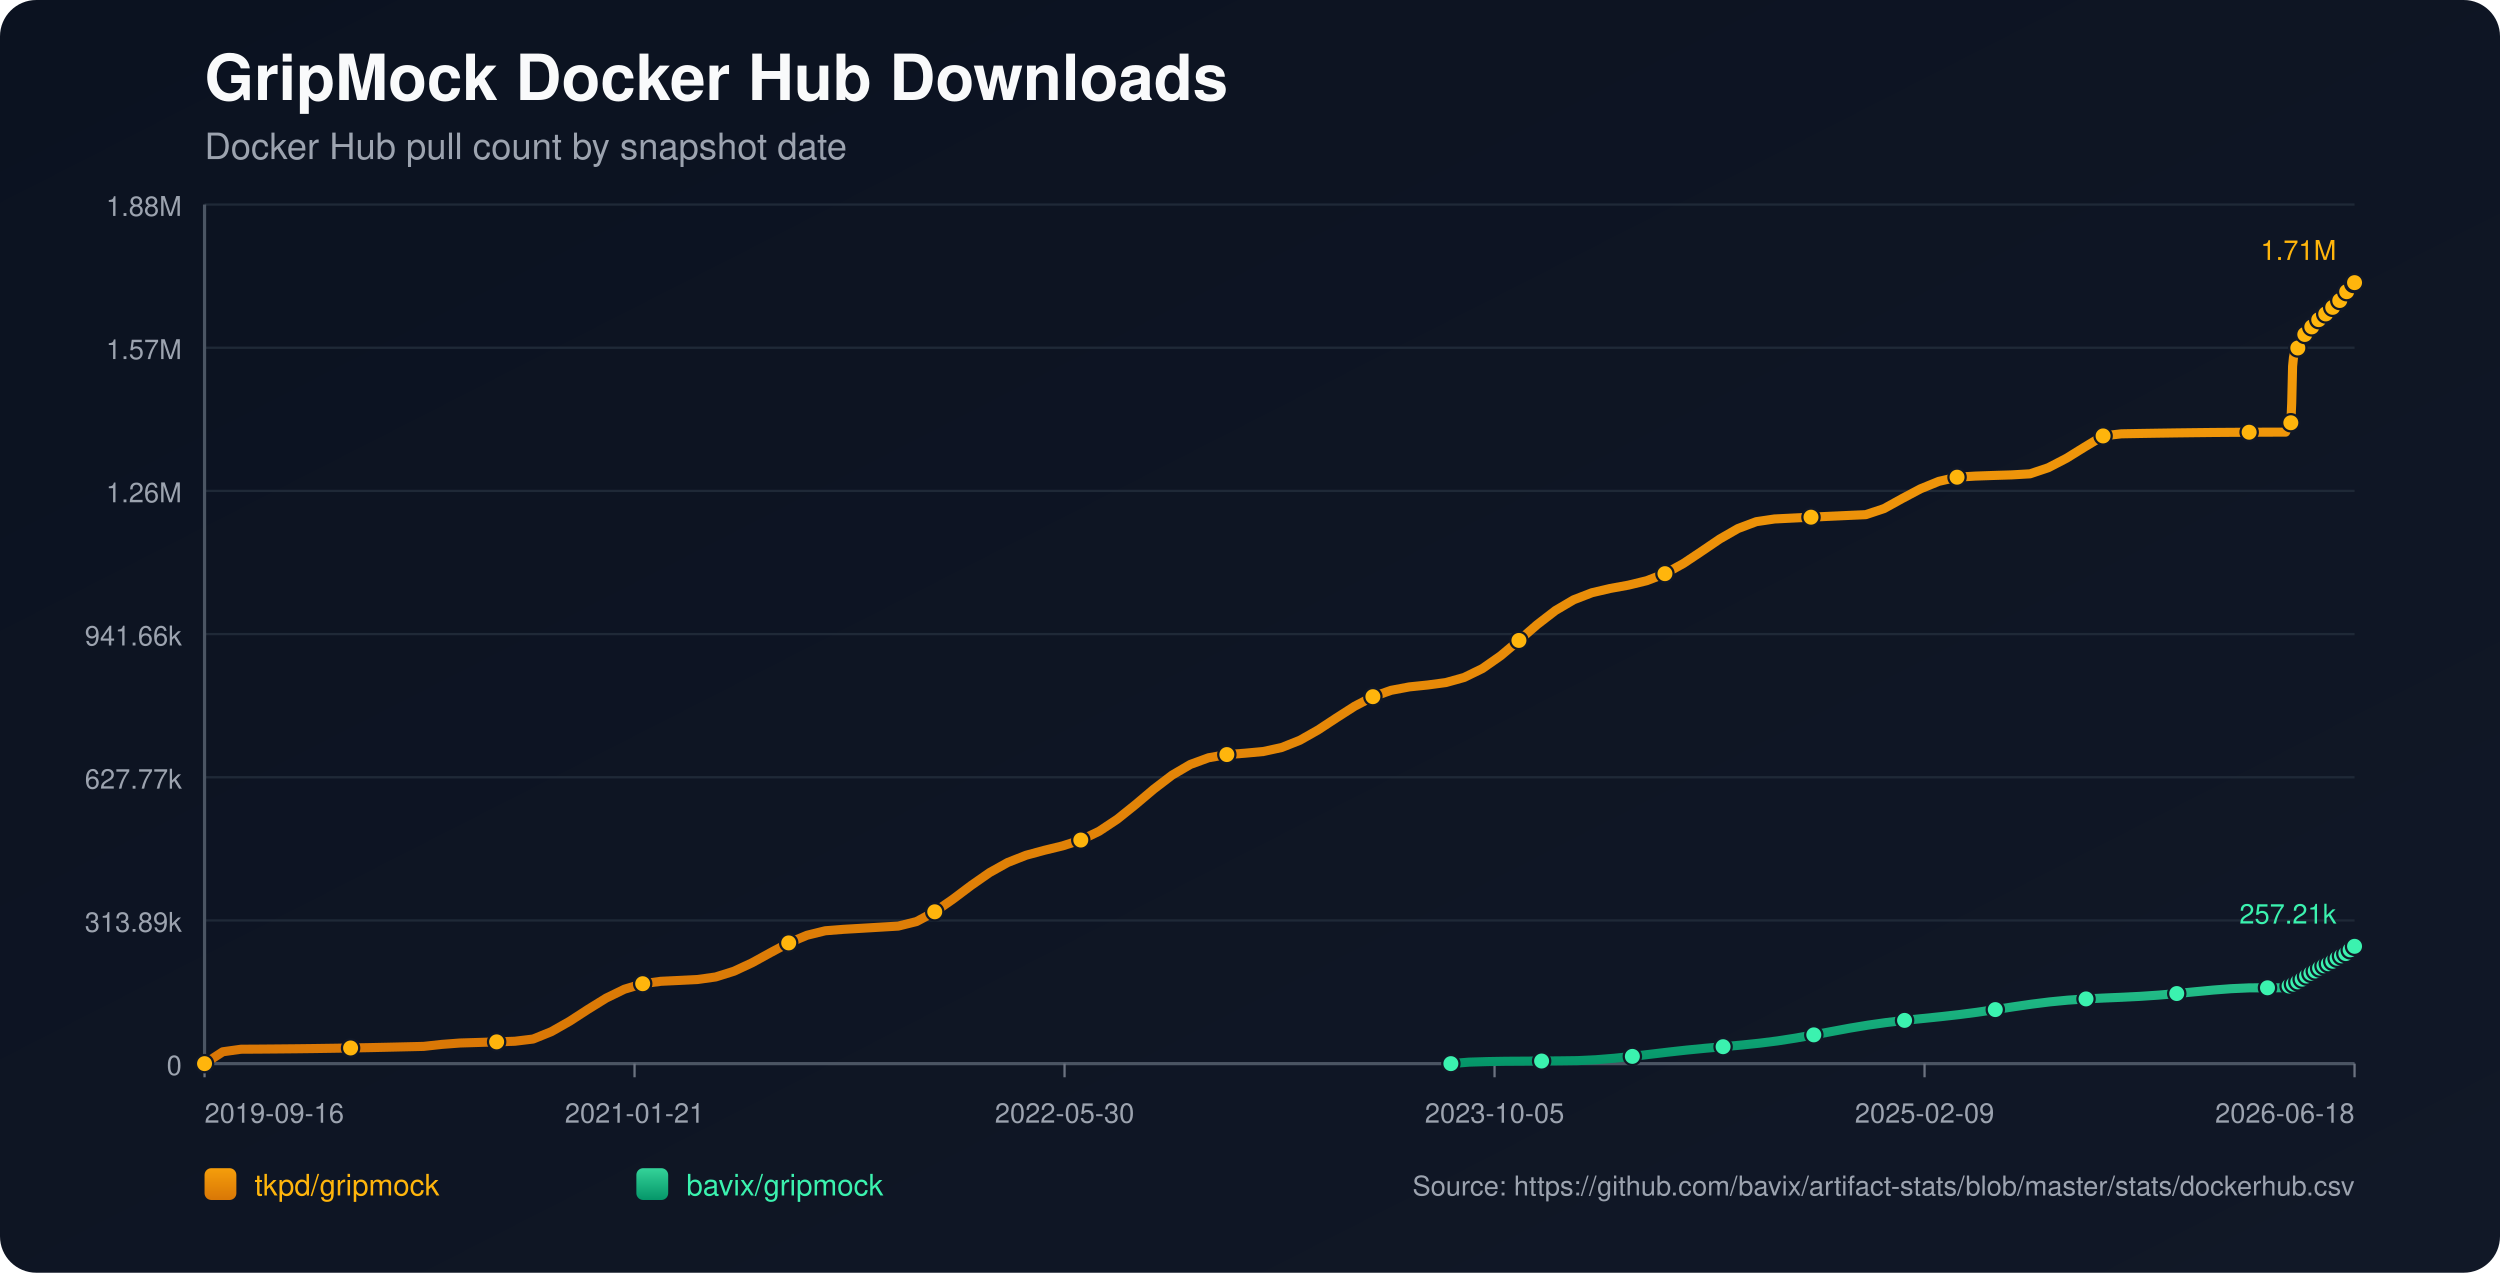
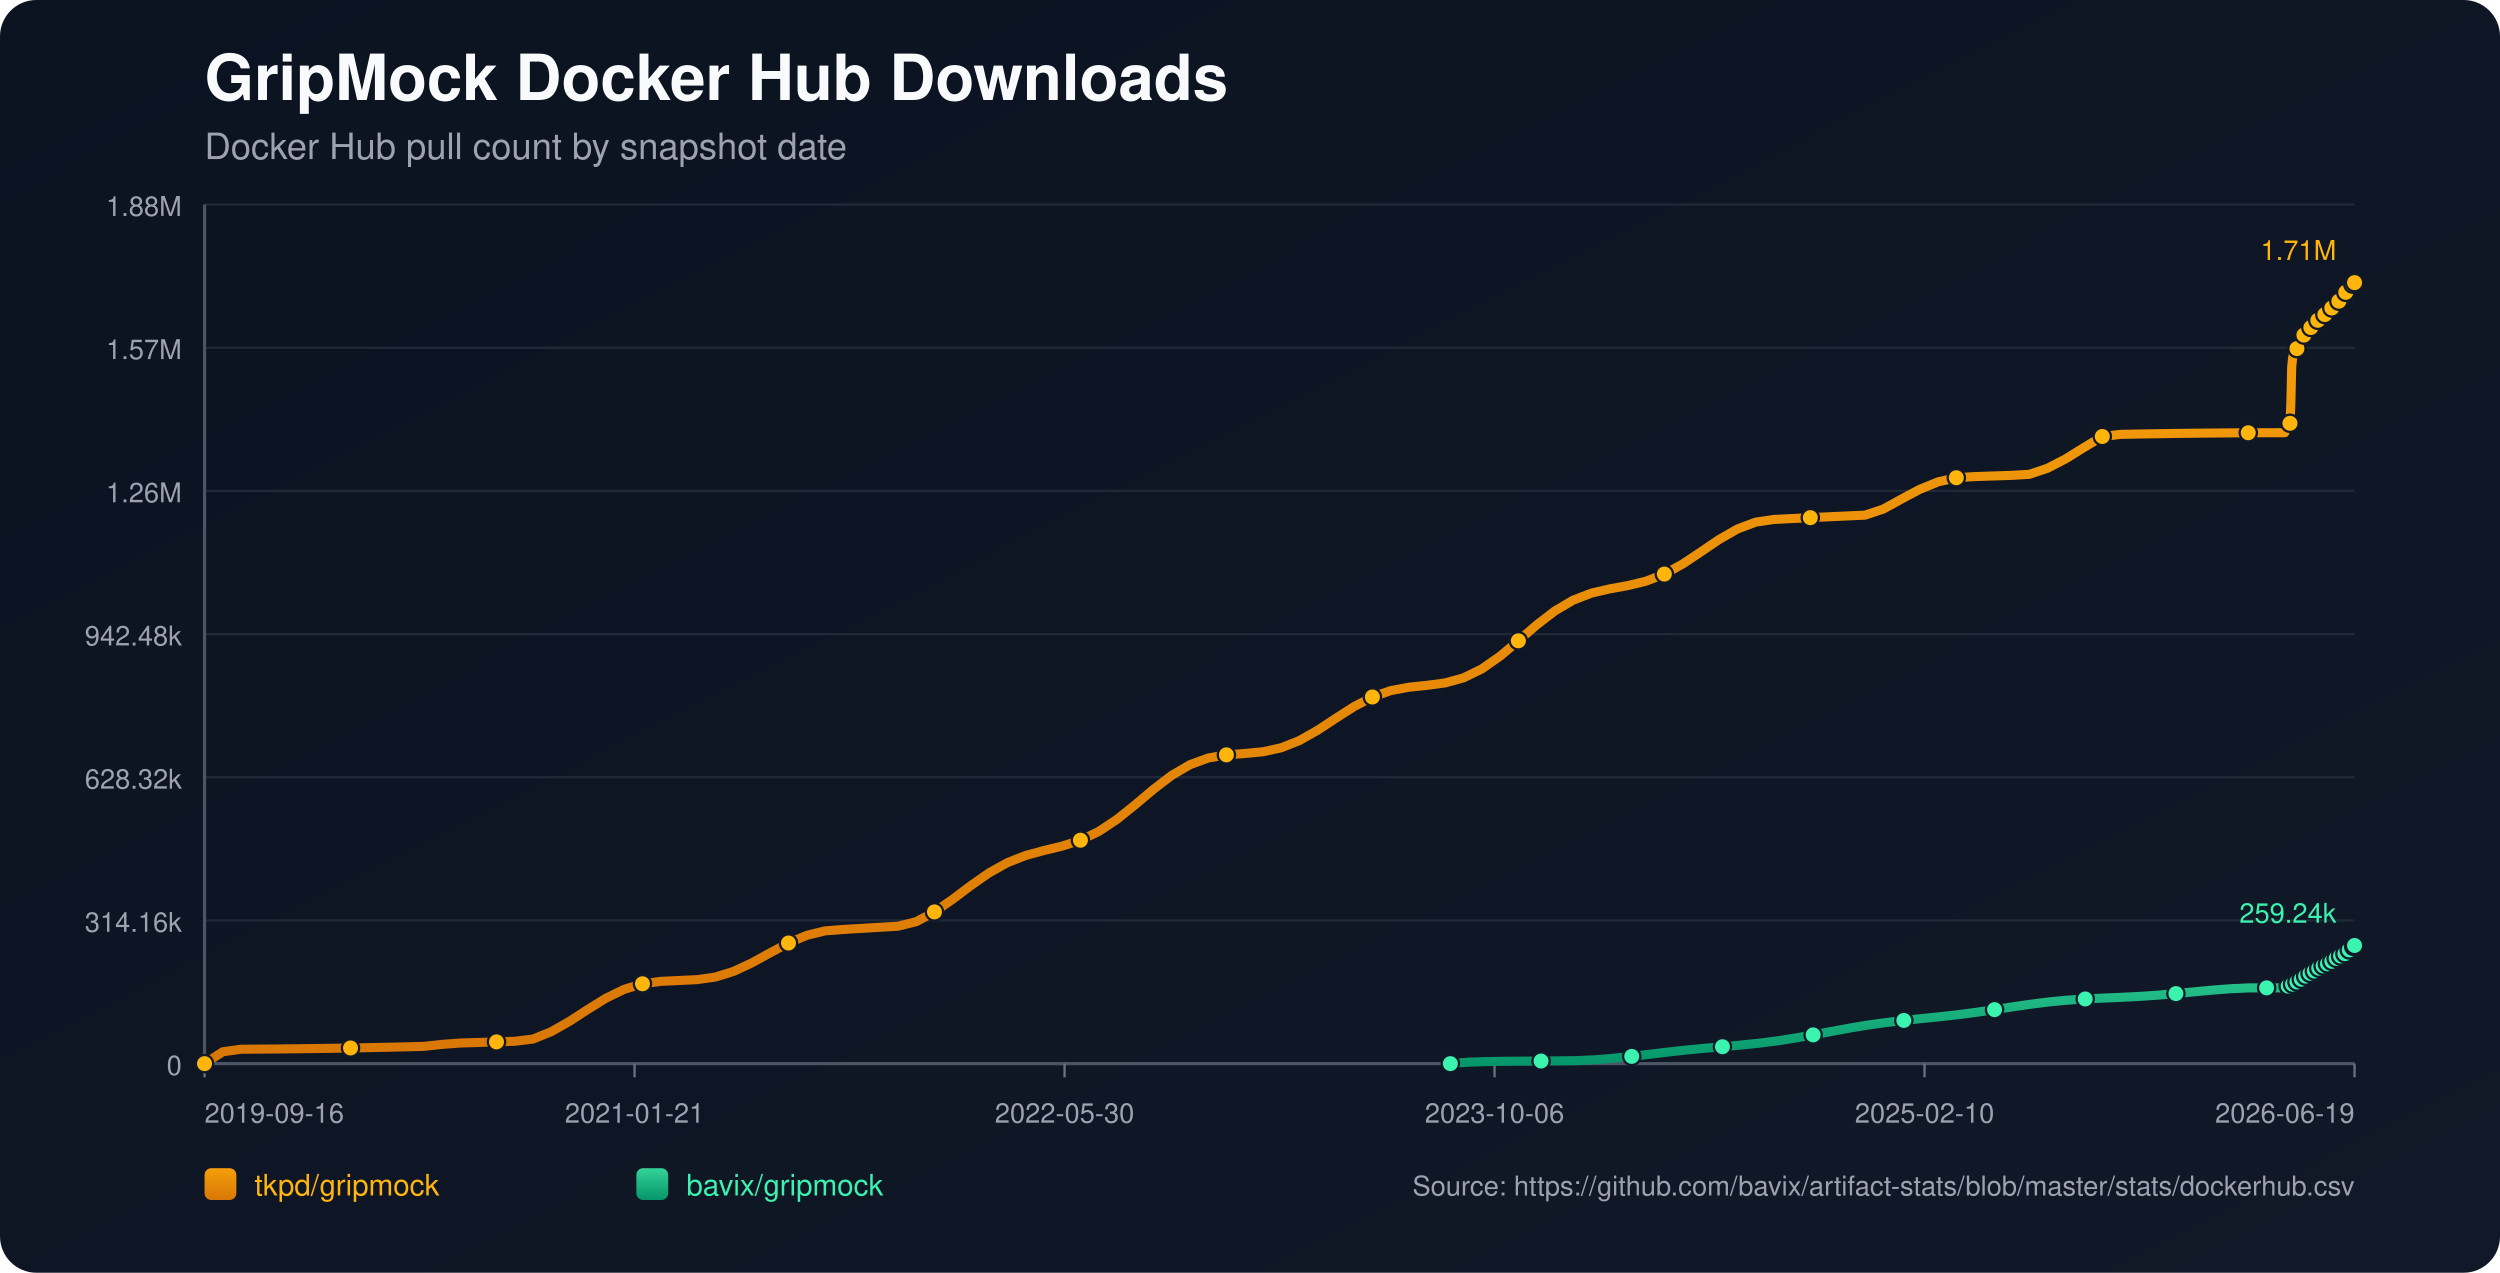
<svg xmlns="http://www.w3.org/2000/svg" width="1100" height="560" viewBox="0 0 1100 560">
  <defs>
    <linearGradient id="bg" x1="0" y1="0" x2="1" y2="1">
      <stop offset="0%" stop-color="#0b1220" />
      <stop offset="100%" stop-color="#111827" />
    </linearGradient>
    <linearGradient id="repo-0" x1="0" y1="0" x2="0" y2="1">
      <stop offset="0%" stop-color="#f59e0b" />
      <stop offset="100%" stop-color="#d97706" />
    </linearGradient>
    <linearGradient id="repo-1" x1="0" y1="0" x2="0" y2="1">
      <stop offset="0%" stop-color="#34d399" />
      <stop offset="100%" stop-color="#059669" />
    </linearGradient>
  </defs>
  <rect x="0" y="0" width="1100" height="560" fill="url(#bg)" rx="16" />
  <text x="90" y="44" fill="#f9fafb" font-size="28" font-family="-apple-system,BlinkMacSystemFont,Segoe UI,Helvetica,Arial,sans-serif" font-weight="700">GripMock Docker Hub Downloads</text>
  <text x="90" y="70" fill="#9ca3af" font-size="16" font-family="-apple-system,BlinkMacSystemFont,Segoe UI,Helvetica,Arial,sans-serif">Docker Hub pull count by snapshot date</text>
  <line x1="90" y1="90.00" x2="1036" y2="90.00" stroke="#1f2937" stroke-width="1" />
  <text x="80" y="95.00" text-anchor="end" fill="#9ca3af" font-size="12" font-family="-apple-system,BlinkMacSystemFont,Segoe UI,Helvetica,Arial,sans-serif">1.88M</text>
  <line x1="90" y1="153.00" x2="1036" y2="153.00" stroke="#1f2937" stroke-width="1" />
  <text x="80" y="158.00" text-anchor="end" fill="#9ca3af" font-size="12" font-family="-apple-system,BlinkMacSystemFont,Segoe UI,Helvetica,Arial,sans-serif">1.57M</text>
  <line x1="90" y1="216.00" x2="1036" y2="216.00" stroke="#1f2937" stroke-width="1" />
  <text x="80" y="221.00" text-anchor="end" fill="#9ca3af" font-size="12" font-family="-apple-system,BlinkMacSystemFont,Segoe UI,Helvetica,Arial,sans-serif">1.26M</text>
  <line x1="90" y1="279.00" x2="1036" y2="279.00" stroke="#1f2937" stroke-width="1" />
-   <text x="80" y="284.00" text-anchor="end" fill="#9ca3af" font-size="12" font-family="-apple-system,BlinkMacSystemFont,Segoe UI,Helvetica,Arial,sans-serif">941.66k</text>
+   <text x="80" y="284.00" text-anchor="end" fill="#9ca3af" font-size="12" font-family="-apple-system,BlinkMacSystemFont,Segoe UI,Helvetica,Arial,sans-serif">942.48k</text>
  <line x1="90" y1="342.00" x2="1036" y2="342.00" stroke="#1f2937" stroke-width="1" />
-   <text x="80" y="347.00" text-anchor="end" fill="#9ca3af" font-size="12" font-family="-apple-system,BlinkMacSystemFont,Segoe UI,Helvetica,Arial,sans-serif">627.77k</text>
+   <text x="80" y="347.00" text-anchor="end" fill="#9ca3af" font-size="12" font-family="-apple-system,BlinkMacSystemFont,Segoe UI,Helvetica,Arial,sans-serif">628.32k</text>
  <line x1="90" y1="405.00" x2="1036" y2="405.00" stroke="#1f2937" stroke-width="1" />
-   <text x="80" y="410.00" text-anchor="end" fill="#9ca3af" font-size="12" font-family="-apple-system,BlinkMacSystemFont,Segoe UI,Helvetica,Arial,sans-serif">313.89k</text>
+   <text x="80" y="410.00" text-anchor="end" fill="#9ca3af" font-size="12" font-family="-apple-system,BlinkMacSystemFont,Segoe UI,Helvetica,Arial,sans-serif">314.16k</text>
  <line x1="90" y1="468.00" x2="1036" y2="468.00" stroke="#1f2937" stroke-width="1" />
  <text x="80" y="473.00" text-anchor="end" fill="#9ca3af" font-size="12" font-family="-apple-system,BlinkMacSystemFont,Segoe UI,Helvetica,Arial,sans-serif">0</text>
  <line x1="90" y1="468" x2="1036" y2="468" stroke="#4b5563" stroke-width="1.4" />
  <line x1="90" y1="90" x2="90" y2="468" stroke="#4b5563" stroke-width="1.4" />
  <line x1="90.00" y1="468" x2="90.00" y2="474" stroke="#6b7280" stroke-width="1" />
  <text x="90.00" y="494" text-anchor="start" fill="#9ca3af" font-size="12" font-family="-apple-system,BlinkMacSystemFont,Segoe UI,Helvetica,Arial,sans-serif">2019-09-16</text>
  <line x1="279.20" y1="468" x2="279.20" y2="474" stroke="#6b7280" stroke-width="1" />
  <text x="279.20" y="494" text-anchor="middle" fill="#9ca3af" font-size="12" font-family="-apple-system,BlinkMacSystemFont,Segoe UI,Helvetica,Arial,sans-serif">2021-01-21</text>
  <line x1="468.40" y1="468" x2="468.40" y2="474" stroke="#6b7280" stroke-width="1" />
  <text x="468.40" y="494" text-anchor="middle" fill="#9ca3af" font-size="12" font-family="-apple-system,BlinkMacSystemFont,Segoe UI,Helvetica,Arial,sans-serif">2022-05-30</text>
  <line x1="657.60" y1="468" x2="657.60" y2="474" stroke="#6b7280" stroke-width="1" />
-   <text x="657.60" y="494" text-anchor="middle" fill="#9ca3af" font-size="12" font-family="-apple-system,BlinkMacSystemFont,Segoe UI,Helvetica,Arial,sans-serif">2023-10-05</text>
+   <text x="657.60" y="494" text-anchor="middle" fill="#9ca3af" font-size="12" font-family="-apple-system,BlinkMacSystemFont,Segoe UI,Helvetica,Arial,sans-serif">2023-10-06</text>
  <line x1="846.80" y1="468" x2="846.80" y2="474" stroke="#6b7280" stroke-width="1" />
-   <text x="846.80" y="494" text-anchor="middle" fill="#9ca3af" font-size="12" font-family="-apple-system,BlinkMacSystemFont,Segoe UI,Helvetica,Arial,sans-serif">2025-02-09</text>
+   <text x="846.80" y="494" text-anchor="middle" fill="#9ca3af" font-size="12" font-family="-apple-system,BlinkMacSystemFont,Segoe UI,Helvetica,Arial,sans-serif">2025-02-10</text>
  <line x1="1036.00" y1="468" x2="1036.00" y2="474" stroke="#6b7280" stroke-width="1" />
-   <text x="1036.00" y="494" text-anchor="end" fill="#9ca3af" font-size="12" font-family="-apple-system,BlinkMacSystemFont,Segoe UI,Helvetica,Arial,sans-serif">2026-06-18</text>
-   <polyline fill="none" stroke="url(#repo-0)" stroke-width="4" stroke-linecap="round" stroke-linejoin="round" points="90.00,468.00 98.03,462.78 106.06,461.66 114.10,461.61 122.13,461.54 130.16,461.46 138.19,461.36 146.23,461.24 154.26,461.11 162.29,460.96 170.32,460.79 178.36,460.60 186.39,460.41 194.42,459.53 202.45,458.92 210.48,458.68 218.52,458.42 226.55,458.15 234.58,457.17 242.61,453.92 250.65,449.35 258.68,444.14 266.71,439.17 274.74,435.26 282.78,432.83 290.81,431.77 298.84,431.39 306.87,430.99 314.90,429.86 322.94,427.34 330.97,423.60 339.00,419.18 347.03,414.88 355.07,411.52 363.10,409.54 371.13,408.91 379.16,408.44 387.20,407.96 395.23,407.48 403.26,405.49 411.29,401.19 419.32,395.61 427.36,389.56 435.39,383.96 443.42,379.48 451.45,376.32 459.49,374.14 467.52,372.19 475.55,369.62 483.58,365.77 491.62,360.44 499.65,353.99 507.68,347.21 515.71,341.07 523.74,336.36 531.78,333.41 539.81,332.01 547.84,331.41 555.87,330.66 563.91,328.91 571.94,325.72 579.97,321.17 588.00,315.89 596.04,310.74 604.07,306.54 612.10,303.74 620.13,302.23 628.16,301.40 636.20,300.32 644.23,298.08 652.26,294.16 660.29,288.54 668.33,281.79 676.36,274.82 684.39,268.63 692.42,263.90 700.45,260.80 708.49,258.92 716.52,257.46 724.55,255.51 732.58,252.41 740.62,247.98 748.65,242.63 756.68,237.17 764.71,232.56 772.75,229.54 780.78,228.35 788.81,227.95 796.84,227.56 804.87,227.18 812.91,226.81 820.94,226.45 828.97,223.78 837.00,219.34 845.04,215.07 853.07,211.80 861.10,209.97 869.13,209.48 877.17,209.20 885.20,208.95 893.23,208.48 901.26,205.79 909.29,201.62 917.33,196.63 925.36,191.81 933.39,190.88 941.42,190.73 949.46,190.60 957.49,190.48 965.52,190.38 973.55,190.29 981.59,190.23 989.62,190.18 997.65,190.15 1005.68,190.14 1006.07,189.23 1006.43,188.21 1006.82,187.30 1007.20,186.72 1007.59,186.42 1007.97,186.01 1008.35,177.43 1008.74,161.15 1009.12,157.34 1009.51,155.39 1009.88,154.53 1010.27,154.46 1010.66,154.34 1011.04,153.11 1011.42,151.68 1011.81,150.54 1012.19,149.61 1012.57,148.82 1012.96,148.76 1013.35,148.62 1013.73,147.76 1014.11,147.16 1014.49,146.55 1014.88,145.99 1015.26,145.57 1015.65,145.50 1016.03,145.43 1016.42,145.01 1016.80,144.44 1017.19,143.83 1017.57,143.33 1017.95,143.02 1018.34,142.93 1018.72,142.87 1019.10,142.50 1019.49,141.98 1019.87,141.18 1020.25,140.65 1020.63,140.26 1021.02,140.20 1021.41,140.11 1021.79,139.77 1022.18,139.36 1022.56,138.95 1022.95,138.51 1023.32,138.13 1023.71,138.03 1024.10,137.91 1024.48,137.36 1024.87,136.83 1025.25,136.20 1025.63,135.76 1026.01,135.33 1026.40,135.23 1026.79,135.07 1027.17,134.82 1027.56,134.28 1027.94,133.68 1028.32,133.05 1028.70,132.48 1029.09,132.41 1029.50,132.22 1029.86,131.67 1030.25,130.98 1030.63,130.23 1031.01,129.62 1031.38,129.15 1031.77,129.06 1032.16,128.91 1032.54,128.34 1032.93,127.69 1033.32,127.10 1033.70,126.50 1034.07,126.10 1034.46,126.03 1034.87,125.84 1035.25,125.31 1035.63,124.73 1036.00,124.36" />
+   <text x="1036.00" y="494" text-anchor="end" fill="#9ca3af" font-size="12" font-family="-apple-system,BlinkMacSystemFont,Segoe UI,Helvetica,Arial,sans-serif">2026-06-19</text>
+   <polyline fill="none" stroke="url(#repo-0)" stroke-width="4" stroke-linecap="round" stroke-linejoin="round" points="90.00,468.00 98.03,462.78 106.06,461.66 114.09,461.61 122.12,461.55 130.14,461.47 138.17,461.36 146.20,461.25 154.23,461.11 162.26,460.96 170.29,460.79 178.32,460.61 186.35,460.41 194.38,459.54 202.40,458.93 210.43,458.69 218.46,458.43 226.49,458.16 234.52,457.18 242.55,453.94 250.58,449.37 258.61,444.16 266.64,439.19 274.66,435.29 282.69,432.86 290.72,431.80 298.75,431.42 306.78,431.03 314.81,429.89 322.84,427.38 330.87,423.64 338.90,419.22 346.93,414.93 354.95,411.57 362.98,409.59 371.01,408.96 379.04,408.49 387.07,408.01 395.10,407.53 403.13,405.54 411.16,401.24 419.19,395.67 427.21,389.63 435.24,384.03 443.27,379.56 451.30,376.40 459.33,374.22 467.36,372.28 475.39,369.70 483.42,365.86 491.45,360.53 499.47,354.09 507.50,347.32 515.53,341.18 523.56,336.47 531.59,333.53 539.62,332.13 547.65,331.53 555.68,330.78 563.71,329.03 571.73,325.84 579.76,321.30 587.79,316.02 595.82,310.88 603.85,306.68 611.88,303.88 619.91,302.38 627.94,301.54 635.97,300.46 643.99,298.23 652.02,294.31 660.05,288.70 668.08,281.95 676.11,274.99 684.14,268.81 692.17,264.08 700.20,260.98 708.23,259.11 716.26,257.65 724.28,255.70 732.31,252.60 740.34,248.18 748.37,242.83 756.40,237.38 764.43,232.77 772.46,229.75 780.49,228.56 788.52,228.16 796.54,227.77 804.57,227.39 812.60,227.02 820.63,226.66 828.66,223.99 836.69,219.56 844.72,215.29 852.75,212.02 860.78,210.20 868.80,209.70 876.83,209.43 884.86,209.17 892.89,208.71 900.92,206.02 908.95,201.86 916.98,196.87 925.01,192.05 933.04,191.12 941.06,190.97 949.09,190.84 957.12,190.72 965.15,190.62 973.18,190.54 981.21,190.47 989.24,190.42 997.27,190.40 1005.30,190.39 1005.69,189.47 1006.05,188.46 1006.43,187.54 1006.81,186.96 1007.20,186.67 1007.59,186.25 1007.97,177.69 1008.35,161.41 1008.73,157.62 1009.12,155.67 1009.50,154.80 1009.89,154.73 1010.27,154.61 1010.65,153.39 1011.04,151.96 1011.42,150.81 1011.80,149.89 1012.18,149.10 1012.57,149.04 1012.96,148.90 1013.34,148.04 1013.72,147.44 1014.10,146.83 1014.49,146.27 1014.87,145.85 1015.26,145.78 1015.64,145.71 1016.03,145.29 1016.41,144.72 1016.79,144.11 1017.18,143.62 1017.56,143.30 1017.94,143.21 1018.33,143.15 1018.71,142.78 1019.09,142.26 1019.48,141.46 1019.85,140.94 1020.24,140.55 1020.63,140.49 1021.02,140.39 1021.40,140.06 1021.78,139.64 1022.17,139.24 1022.55,138.80 1022.93,138.41 1023.32,138.32 1023.71,138.20 1024.09,137.65 1024.47,137.12 1024.86,136.49 1025.24,136.05 1025.61,135.62 1026.00,135.52 1026.40,135.36 1026.77,135.11 1027.16,134.57 1027.54,133.97 1027.92,133.34 1028.30,132.78 1028.69,132.70 1029.10,132.52 1029.47,131.96 1029.85,131.28 1030.23,130.52 1030.61,129.92 1030.98,129.44 1031.38,129.36 1031.77,129.21 1032.14,128.64 1032.53,127.99 1032.92,127.40 1033.30,126.80 1033.67,126.40 1034.06,126.33 1034.47,126.14 1034.85,125.61 1035.23,125.03 1035.60,124.66 1036.00,124.36" />
  <circle cx="90.00" cy="468.00" r="3.8" fill="#ffb50c" stroke="#111827" stroke-width="1" />
-   <circle cx="154.26" cy="461.11" r="3.8" fill="#ffb50c" stroke="#111827" stroke-width="1" />
-   <circle cx="218.52" cy="458.42" r="3.8" fill="#ffb50c" stroke="#111827" stroke-width="1" />
-   <circle cx="282.78" cy="432.83" r="3.8" fill="#ffb50c" stroke="#111827" stroke-width="1" />
-   <circle cx="347.03" cy="414.88" r="3.8" fill="#ffb50c" stroke="#111827" stroke-width="1" />
-   <circle cx="411.29" cy="401.19" r="3.8" fill="#ffb50c" stroke="#111827" stroke-width="1" />
-   <circle cx="475.55" cy="369.62" r="3.8" fill="#ffb50c" stroke="#111827" stroke-width="1" />
-   <circle cx="539.81" cy="332.01" r="3.8" fill="#ffb50c" stroke="#111827" stroke-width="1" />
-   <circle cx="604.07" cy="306.54" r="3.8" fill="#ffb50c" stroke="#111827" stroke-width="1" />
-   <circle cx="668.33" cy="281.79" r="3.8" fill="#ffb50c" stroke="#111827" stroke-width="1" />
-   <circle cx="732.58" cy="252.41" r="3.8" fill="#ffb50c" stroke="#111827" stroke-width="1" />
-   <circle cx="796.84" cy="227.56" r="3.8" fill="#ffb50c" stroke="#111827" stroke-width="1" />
-   <circle cx="861.10" cy="209.97" r="3.8" fill="#ffb50c" stroke="#111827" stroke-width="1" />
-   <circle cx="925.36" cy="191.81" r="3.8" fill="#ffb50c" stroke="#111827" stroke-width="1" />
-   <circle cx="989.62" cy="190.18" r="3.8" fill="#ffb50c" stroke="#111827" stroke-width="1" />
-   <circle cx="1007.97" cy="186.01" r="3.8" fill="#ffb50c" stroke="#111827" stroke-width="1" />
-   <circle cx="1011.04" cy="153.11" r="3.8" fill="#ffb50c" stroke="#111827" stroke-width="1" />
-   <circle cx="1014.11" cy="147.16" r="3.8" fill="#ffb50c" stroke="#111827" stroke-width="1" />
-   <circle cx="1017.19" cy="143.83" r="3.8" fill="#ffb50c" stroke="#111827" stroke-width="1" />
-   <circle cx="1020.25" cy="140.65" r="3.8" fill="#ffb50c" stroke="#111827" stroke-width="1" />
-   <circle cx="1023.32" cy="138.13" r="3.8" fill="#ffb50c" stroke="#111827" stroke-width="1" />
-   <circle cx="1026.40" cy="135.23" r="3.8" fill="#ffb50c" stroke="#111827" stroke-width="1" />
-   <circle cx="1029.50" cy="132.22" r="3.8" fill="#ffb50c" stroke="#111827" stroke-width="1" />
-   <circle cx="1032.54" cy="128.34" r="3.8" fill="#ffb50c" stroke="#111827" stroke-width="1" />
-   <circle cx="1035.63" cy="124.73" r="3.8" fill="#ffb50c" stroke="#111827" stroke-width="1" />
+   <circle cx="154.23" cy="461.11" r="3.8" fill="#ffb50c" stroke="#111827" stroke-width="1" />
+   <circle cx="218.46" cy="458.43" r="3.8" fill="#ffb50c" stroke="#111827" stroke-width="1" />
+   <circle cx="282.69" cy="432.86" r="3.8" fill="#ffb50c" stroke="#111827" stroke-width="1" />
+   <circle cx="346.93" cy="414.93" r="3.8" fill="#ffb50c" stroke="#111827" stroke-width="1" />
+   <circle cx="411.16" cy="401.24" r="3.8" fill="#ffb50c" stroke="#111827" stroke-width="1" />
+   <circle cx="475.39" cy="369.70" r="3.8" fill="#ffb50c" stroke="#111827" stroke-width="1" />
+   <circle cx="539.62" cy="332.13" r="3.8" fill="#ffb50c" stroke="#111827" stroke-width="1" />
+   <circle cx="603.85" cy="306.68" r="3.8" fill="#ffb50c" stroke="#111827" stroke-width="1" />
+   <circle cx="668.08" cy="281.95" r="3.8" fill="#ffb50c" stroke="#111827" stroke-width="1" />
+   <circle cx="732.31" cy="252.60" r="3.8" fill="#ffb50c" stroke="#111827" stroke-width="1" />
+   <circle cx="796.54" cy="227.77" r="3.8" fill="#ffb50c" stroke="#111827" stroke-width="1" />
+   <circle cx="860.78" cy="210.20" r="3.8" fill="#ffb50c" stroke="#111827" stroke-width="1" />
+   <circle cx="925.01" cy="192.05" r="3.8" fill="#ffb50c" stroke="#111827" stroke-width="1" />
+   <circle cx="989.24" cy="190.42" r="3.8" fill="#ffb50c" stroke="#111827" stroke-width="1" />
+   <circle cx="1007.59" cy="186.25" r="3.8" fill="#ffb50c" stroke="#111827" stroke-width="1" />
+   <circle cx="1010.65" cy="153.39" r="3.8" fill="#ffb50c" stroke="#111827" stroke-width="1" />
+   <circle cx="1013.72" cy="147.44" r="3.8" fill="#ffb50c" stroke="#111827" stroke-width="1" />
+   <circle cx="1016.79" cy="144.11" r="3.8" fill="#ffb50c" stroke="#111827" stroke-width="1" />
+   <circle cx="1019.85" cy="140.94" r="3.8" fill="#ffb50c" stroke="#111827" stroke-width="1" />
+   <circle cx="1022.93" cy="138.41" r="3.8" fill="#ffb50c" stroke="#111827" stroke-width="1" />
+   <circle cx="1026.00" cy="135.52" r="3.8" fill="#ffb50c" stroke="#111827" stroke-width="1" />
+   <circle cx="1029.10" cy="132.52" r="3.8" fill="#ffb50c" stroke="#111827" stroke-width="1" />
+   <circle cx="1032.14" cy="128.64" r="3.8" fill="#ffb50c" stroke="#111827" stroke-width="1" />
+   <circle cx="1035.23" cy="125.03" r="3.8" fill="#ffb50c" stroke="#111827" stroke-width="1" />
  <circle cx="1036.00" cy="124.36" r="3.8" fill="#ffb50c" stroke="#111827" stroke-width="1" />
  <text x="1028.00" y="114.36" text-anchor="end" fill="#ffb50c" font-size="12" font-family="-apple-system,BlinkMacSystemFont,Segoe UI,Helvetica,Arial,sans-serif">1.71M</text>
-   <polyline fill="none" stroke="url(#repo-1)" stroke-width="4" stroke-linecap="round" stroke-linejoin="round" points="638.39,468.00 646.38,467.34 654.36,467.10 662.34,466.96 670.33,466.91 678.31,466.85 686.30,466.78 694.28,466.67 702.27,466.28 710.25,465.64 718.24,464.81 726.22,463.86 734.21,462.91 742.19,462.03 750.18,461.25 758.16,460.55 766.14,459.84 774.13,459.01 782.11,458.00 790.10,456.76 798.08,455.34 806.07,453.84 814.05,452.36 822.04,451.04 830.02,449.91 838.01,448.97 845.99,448.15 853.98,447.33 861.96,446.43 869.94,445.39 877.93,444.22 885.91,442.99 893.90,441.83 901.88,440.83 909.87,440.06 917.85,439.52 925.84,439.13 933.82,438.79 941.81,438.39 949.79,437.85 957.77,437.16 965.76,436.38 973.74,435.63 981.73,435.02 989.71,434.66 997.70,434.63 1005.68,434.63 1006.07,434.40 1006.43,434.18 1006.82,433.97 1007.20,433.86 1007.59,433.82 1007.97,433.74 1008.35,433.58 1008.74,433.32 1009.12,433.02 1009.51,432.72 1009.88,432.46 1010.27,432.41 1010.66,432.29 1011.04,432.03 1011.42,431.72 1011.81,431.39 1012.19,431.17 1012.57,430.86 1012.96,430.83 1013.35,430.76 1013.73,430.42 1014.11,430.11 1014.49,429.77 1014.88,429.47 1015.26,429.22 1015.65,429.06 1016.03,428.95 1016.42,428.58 1016.80,428.25 1017.19,427.96 1017.57,427.61 1017.95,427.43 1018.34,427.37 1018.72,427.24 1019.10,426.96 1019.49,426.76 1019.87,426.57 1020.25,426.17 1020.63,425.95 1021.02,425.88 1021.41,425.79 1021.79,425.49 1022.18,425.21 1022.56,424.95 1022.95,424.67 1023.32,424.48 1023.71,424.42 1024.10,424.30 1024.48,424.05 1024.87,423.77 1025.25,423.52 1025.63,423.28 1026.01,423.04 1026.40,422.96 1026.79,422.83 1027.17,422.62 1027.56,422.33 1027.94,421.95 1028.32,421.64 1028.70,421.42 1029.09,421.34 1029.50,421.19 1029.86,420.91 1030.25,420.59 1030.63,420.23 1031.01,419.97 1031.38,419.80 1031.77,419.73 1032.16,419.58 1032.54,419.25 1032.93,418.92 1033.32,418.53 1033.70,418.18 1034.07,417.92 1034.46,417.80 1034.87,417.58 1035.25,417.28 1035.63,416.82 1036.00,416.38" />
-   <circle cx="638.39" cy="468.00" r="3.8" fill="#3bf2af" stroke="#111827" stroke-width="1" />
-   <circle cx="678.31" cy="466.85" r="3.8" fill="#3bf2af" stroke="#111827" stroke-width="1" />
-   <circle cx="718.24" cy="464.81" r="3.8" fill="#3bf2af" stroke="#111827" stroke-width="1" />
-   <circle cx="758.16" cy="460.55" r="3.8" fill="#3bf2af" stroke="#111827" stroke-width="1" />
-   <circle cx="798.08" cy="455.34" r="3.8" fill="#3bf2af" stroke="#111827" stroke-width="1" />
-   <circle cx="838.01" cy="448.97" r="3.8" fill="#3bf2af" stroke="#111827" stroke-width="1" />
-   <circle cx="877.93" cy="444.22" r="3.8" fill="#3bf2af" stroke="#111827" stroke-width="1" />
-   <circle cx="917.85" cy="439.52" r="3.8" fill="#3bf2af" stroke="#111827" stroke-width="1" />
-   <circle cx="957.77" cy="437.16" r="3.8" fill="#3bf2af" stroke="#111827" stroke-width="1" />
-   <circle cx="997.70" cy="434.63" r="3.8" fill="#3bf2af" stroke="#111827" stroke-width="1" />
-   <circle cx="1007.20" cy="433.86" r="3.8" fill="#3bf2af" stroke="#111827" stroke-width="1" />
-   <circle cx="1009.12" cy="433.02" r="3.8" fill="#3bf2af" stroke="#111827" stroke-width="1" />
-   <circle cx="1011.04" cy="432.03" r="3.8" fill="#3bf2af" stroke="#111827" stroke-width="1" />
-   <circle cx="1012.96" cy="430.83" r="3.8" fill="#3bf2af" stroke="#111827" stroke-width="1" />
-   <circle cx="1014.88" cy="429.47" r="3.8" fill="#3bf2af" stroke="#111827" stroke-width="1" />
-   <circle cx="1016.80" cy="428.25" r="3.8" fill="#3bf2af" stroke="#111827" stroke-width="1" />
-   <circle cx="1018.72" cy="427.24" r="3.8" fill="#3bf2af" stroke="#111827" stroke-width="1" />
-   <circle cx="1020.63" cy="425.95" r="3.8" fill="#3bf2af" stroke="#111827" stroke-width="1" />
-   <circle cx="1022.56" cy="424.95" r="3.8" fill="#3bf2af" stroke="#111827" stroke-width="1" />
-   <circle cx="1024.48" cy="424.05" r="3.8" fill="#3bf2af" stroke="#111827" stroke-width="1" />
-   <circle cx="1026.40" cy="422.96" r="3.8" fill="#3bf2af" stroke="#111827" stroke-width="1" />
-   <circle cx="1028.32" cy="421.64" r="3.8" fill="#3bf2af" stroke="#111827" stroke-width="1" />
-   <circle cx="1030.25" cy="420.59" r="3.8" fill="#3bf2af" stroke="#111827" stroke-width="1" />
-   <circle cx="1032.16" cy="419.58" r="3.8" fill="#3bf2af" stroke="#111827" stroke-width="1" />
-   <circle cx="1034.07" cy="417.92" r="3.8" fill="#3bf2af" stroke="#111827" stroke-width="1" />
-   <circle cx="1036.00" cy="416.38" r="3.8" fill="#3bf2af" stroke="#111827" stroke-width="1" />
-   <text x="1028.00" y="406.38" text-anchor="end" fill="#3bf2af" font-size="12" font-family="-apple-system,BlinkMacSystemFont,Segoe UI,Helvetica,Arial,sans-serif">257.21k</text>
+   <polyline fill="none" stroke="url(#repo-1)" stroke-width="4" stroke-linecap="round" stroke-linejoin="round" points="638.16,468.00 646.14,467.34 654.12,467.10 662.10,466.96 670.08,466.91 678.07,466.85 686.05,466.78 694.03,466.68 702.01,466.28 709.99,465.64 717.97,464.81 725.95,463.87 733.93,462.91 741.92,462.03 749.90,461.26 757.88,460.56 765.86,459.84 773.84,459.02 781.82,458.01 789.80,456.77 797.78,455.35 805.77,453.85 813.75,452.38 821.73,451.05 829.71,449.92 837.69,448.99 845.67,448.16 853.65,447.35 861.63,446.45 869.62,445.41 877.60,444.24 885.58,443.01 893.56,441.85 901.54,440.85 909.52,440.08 917.50,439.54 925.48,439.16 933.46,438.82 941.45,438.42 949.43,437.87 957.41,437.18 965.39,436.41 973.37,435.66 981.35,435.05 989.33,434.68 997.31,434.66 1005.30,434.66 1005.69,434.43 1006.05,434.21 1006.43,434.00 1006.81,433.89 1007.20,433.85 1007.59,433.77 1007.97,433.61 1008.35,433.35 1008.73,433.05 1009.12,432.75 1009.50,432.49 1009.89,432.45 1010.27,432.32 1010.65,432.06 1011.04,431.76 1011.42,431.42 1011.80,431.20 1012.18,430.90 1012.57,430.86 1012.96,430.79 1013.34,430.45 1013.72,430.15 1014.10,429.80 1014.49,429.50 1014.87,429.26 1015.26,429.10 1015.64,428.99 1016.03,428.62 1016.41,428.28 1016.79,427.99 1017.18,427.64 1017.56,427.47 1017.94,427.41 1018.33,427.27 1018.71,426.99 1019.09,426.80 1019.48,426.61 1019.85,426.20 1020.24,425.99 1020.63,425.92 1021.02,425.83 1021.40,425.53 1021.78,425.25 1022.17,424.99 1022.55,424.71 1022.93,424.52 1023.32,424.46 1023.71,424.34 1024.09,424.09 1024.47,423.81 1024.86,423.56 1025.24,423.32 1025.61,423.07 1026.00,422.99 1026.40,422.87 1026.77,422.66 1027.16,422.37 1027.54,421.99 1027.92,421.68 1028.30,421.46 1028.69,421.39 1029.10,421.24 1029.47,420.95 1029.85,420.63 1030.23,420.27 1030.61,420.01 1030.98,419.85 1031.38,419.77 1031.77,419.62 1032.14,419.29 1032.53,418.97 1032.92,418.58 1033.30,418.22 1033.67,417.96 1034.06,417.85 1034.47,417.63 1034.85,417.32 1035.23,416.86 1035.60,416.42 1036.00,416.01" />
+   <circle cx="638.16" cy="468.00" r="3.8" fill="#3bf2af" stroke="#111827" stroke-width="1" />
+   <circle cx="678.07" cy="466.85" r="3.8" fill="#3bf2af" stroke="#111827" stroke-width="1" />
+   <circle cx="717.97" cy="464.81" r="3.8" fill="#3bf2af" stroke="#111827" stroke-width="1" />
+   <circle cx="757.88" cy="460.56" r="3.8" fill="#3bf2af" stroke="#111827" stroke-width="1" />
+   <circle cx="797.78" cy="455.35" r="3.8" fill="#3bf2af" stroke="#111827" stroke-width="1" />
+   <circle cx="837.69" cy="448.99" r="3.8" fill="#3bf2af" stroke="#111827" stroke-width="1" />
+   <circle cx="877.60" cy="444.24" r="3.8" fill="#3bf2af" stroke="#111827" stroke-width="1" />
+   <circle cx="917.50" cy="439.54" r="3.8" fill="#3bf2af" stroke="#111827" stroke-width="1" />
+   <circle cx="957.41" cy="437.18" r="3.8" fill="#3bf2af" stroke="#111827" stroke-width="1" />
+   <circle cx="997.31" cy="434.66" r="3.8" fill="#3bf2af" stroke="#111827" stroke-width="1" />
+   <circle cx="1006.81" cy="433.89" r="3.8" fill="#3bf2af" stroke="#111827" stroke-width="1" />
+   <circle cx="1008.73" cy="433.05" r="3.8" fill="#3bf2af" stroke="#111827" stroke-width="1" />
+   <circle cx="1010.65" cy="432.06" r="3.8" fill="#3bf2af" stroke="#111827" stroke-width="1" />
+   <circle cx="1012.57" cy="430.86" r="3.8" fill="#3bf2af" stroke="#111827" stroke-width="1" />
+   <circle cx="1014.49" cy="429.50" r="3.8" fill="#3bf2af" stroke="#111827" stroke-width="1" />
+   <circle cx="1016.41" cy="428.28" r="3.8" fill="#3bf2af" stroke="#111827" stroke-width="1" />
+   <circle cx="1018.33" cy="427.27" r="3.8" fill="#3bf2af" stroke="#111827" stroke-width="1" />
+   <circle cx="1020.24" cy="425.99" r="3.8" fill="#3bf2af" stroke="#111827" stroke-width="1" />
+   <circle cx="1022.17" cy="424.99" r="3.8" fill="#3bf2af" stroke="#111827" stroke-width="1" />
+   <circle cx="1024.09" cy="424.09" r="3.8" fill="#3bf2af" stroke="#111827" stroke-width="1" />
+   <circle cx="1026.00" cy="422.99" r="3.8" fill="#3bf2af" stroke="#111827" stroke-width="1" />
+   <circle cx="1027.92" cy="421.68" r="3.8" fill="#3bf2af" stroke="#111827" stroke-width="1" />
+   <circle cx="1029.85" cy="420.63" r="3.8" fill="#3bf2af" stroke="#111827" stroke-width="1" />
+   <circle cx="1031.77" cy="419.62" r="3.8" fill="#3bf2af" stroke="#111827" stroke-width="1" />
+   <circle cx="1033.67" cy="417.96" r="3.8" fill="#3bf2af" stroke="#111827" stroke-width="1" />
+   <circle cx="1035.60" cy="416.42" r="3.8" fill="#3bf2af" stroke="#111827" stroke-width="1" />
+   <circle cx="1036.00" cy="416.01" r="3.8" fill="#3bf2af" stroke="#111827" stroke-width="1" />
+   <text x="1028.00" y="406.01" text-anchor="end" fill="#3bf2af" font-size="12" font-family="-apple-system,BlinkMacSystemFont,Segoe UI,Helvetica,Arial,sans-serif">259.24k</text>
  <rect x="90.00" y="514.00" width="14" height="14" fill="url(#repo-0)" rx="3" />
  <text x="112.00" y="526.00" fill="#ffb50c" font-size="13" font-family="-apple-system,BlinkMacSystemFont,Segoe UI,Helvetica,Arial,sans-serif">tkpd/gripmock</text>
  <rect x="280.00" y="514.00" width="14" height="14" fill="url(#repo-1)" rx="3" />
  <text x="302.00" y="526.00" fill="#3bf2af" font-size="13" font-family="-apple-system,BlinkMacSystemFont,Segoe UI,Helvetica,Arial,sans-serif">bavix/gripmock</text>
  <text x="1036.00" y="526.00" text-anchor="end" fill="#9ca3af" font-size="12" font-family="-apple-system,BlinkMacSystemFont,Segoe UI,Helvetica,Arial,sans-serif">Source: https://github.com/bavix/artifact-stats/blob/master/stats/dockerhub.csv</text>
</svg>
